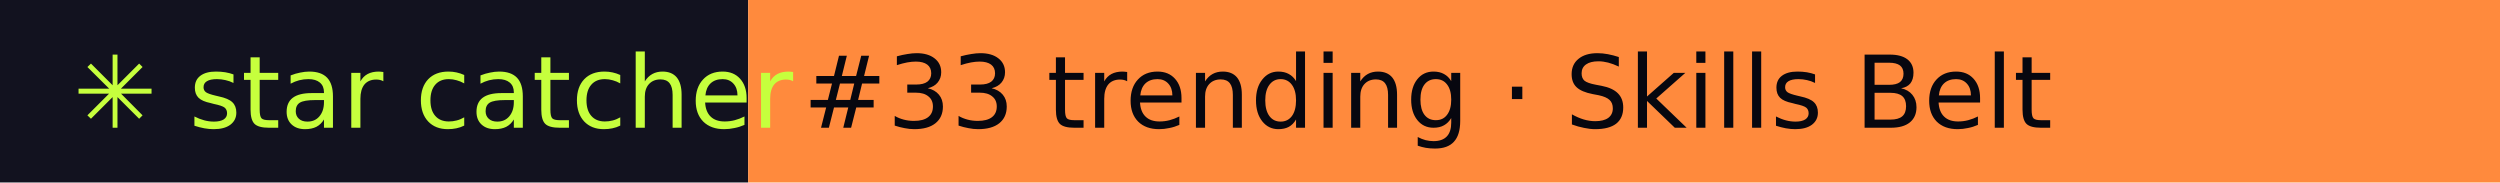
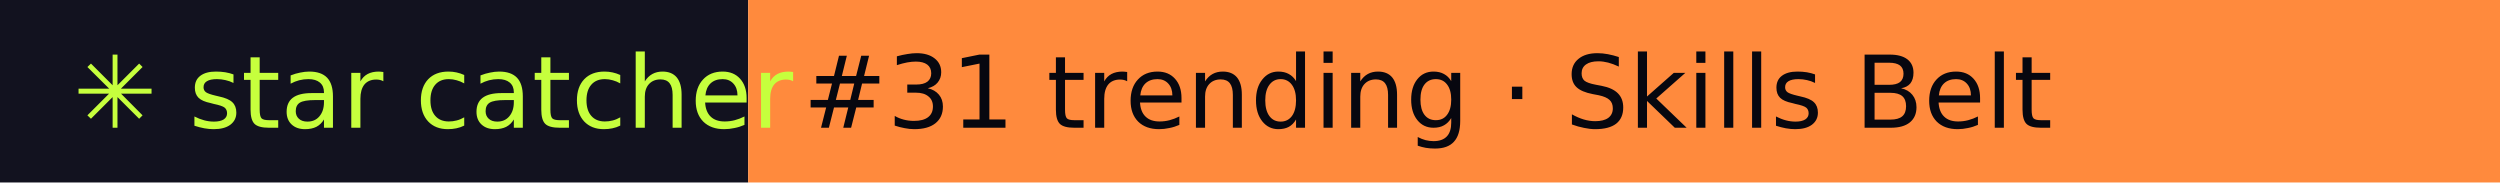
- <svg xmlns="http://www.w3.org/2000/svg" width="274" height="20" role="img" aria-label="star catcher: #33 trending · Skills Belt">
+ <svg xmlns="http://www.w3.org/2000/svg" width="274" height="20" role="img" aria-label="star catcher: #31 trending · Skills Belt">
  <rect width="82" height="20" fill="#12121F" />
  <rect x="82" width="192" height="20" fill="#FF8A3D" />
  <g font-family="Verdana,DejaVu Sans,sans-serif" font-size="11">
    <text x="8" y="14" fill="#C6FF3D">✳ star catcher</text>
-     <text x="88" y="14" fill="#07070F">#33 trending · Skills Belt</text>
+     <text x="88" y="14" fill="#07070F">#31 trending · Skills Belt</text>
  </g>
</svg>
